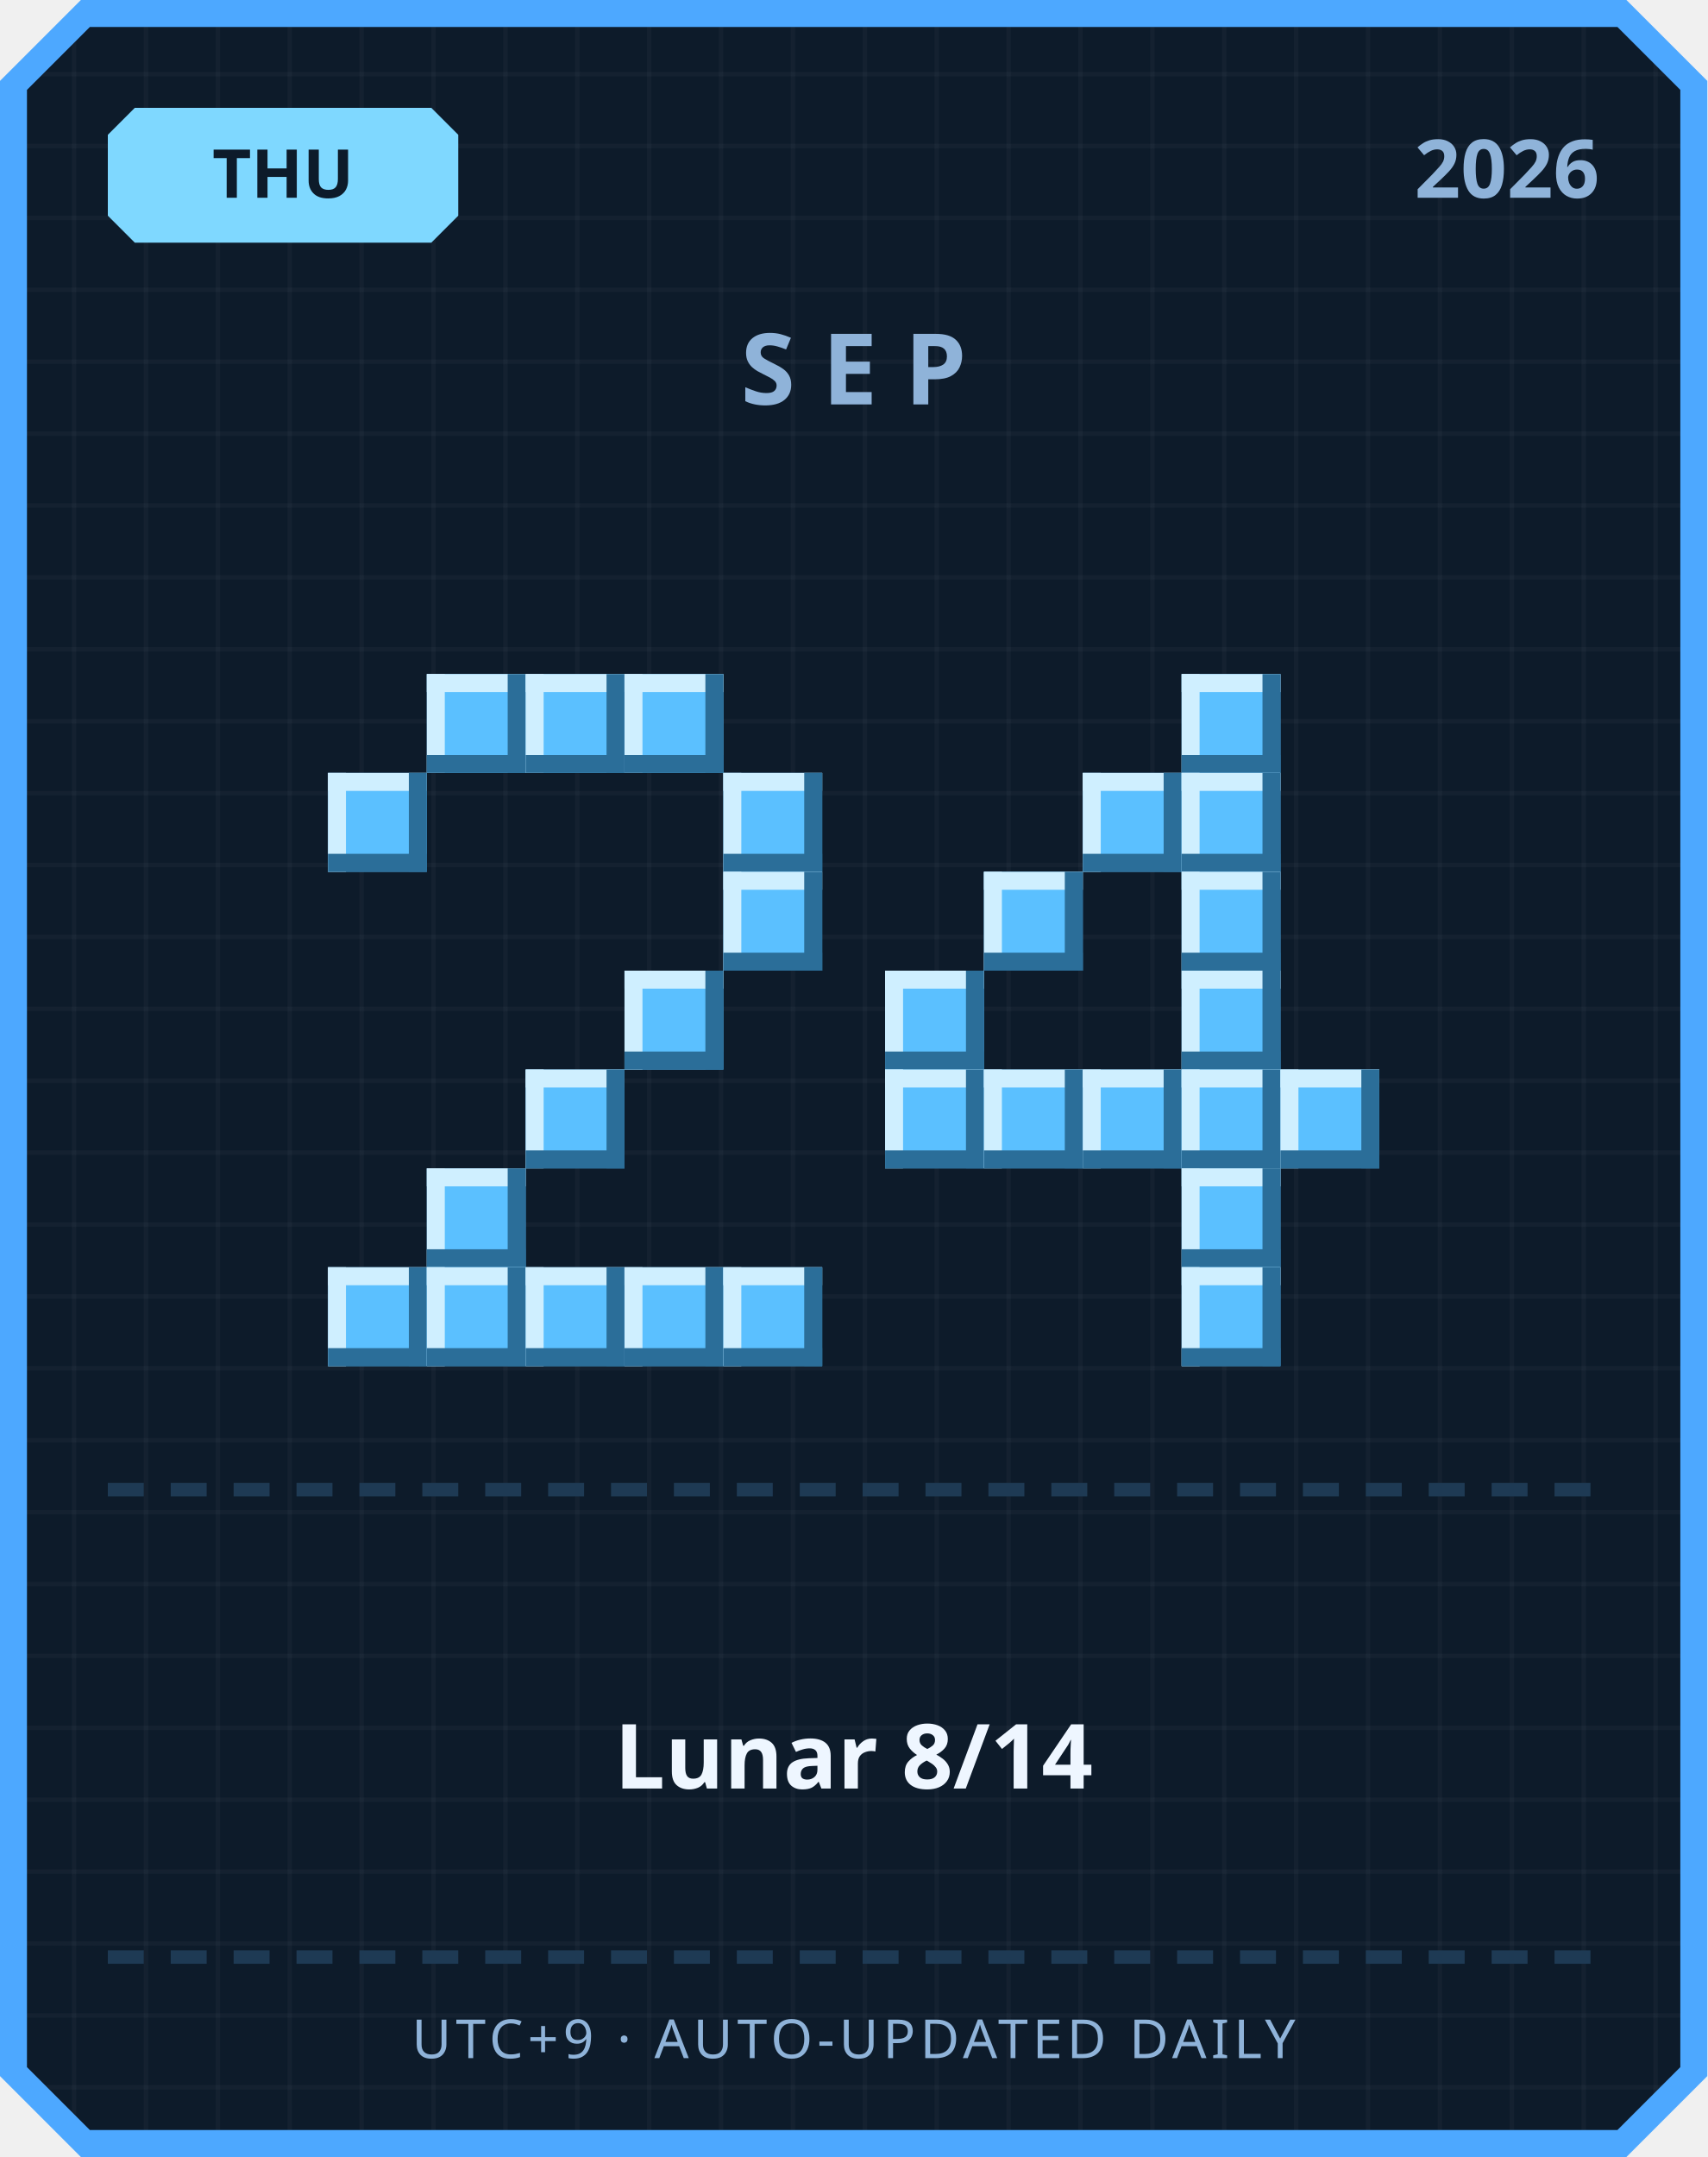
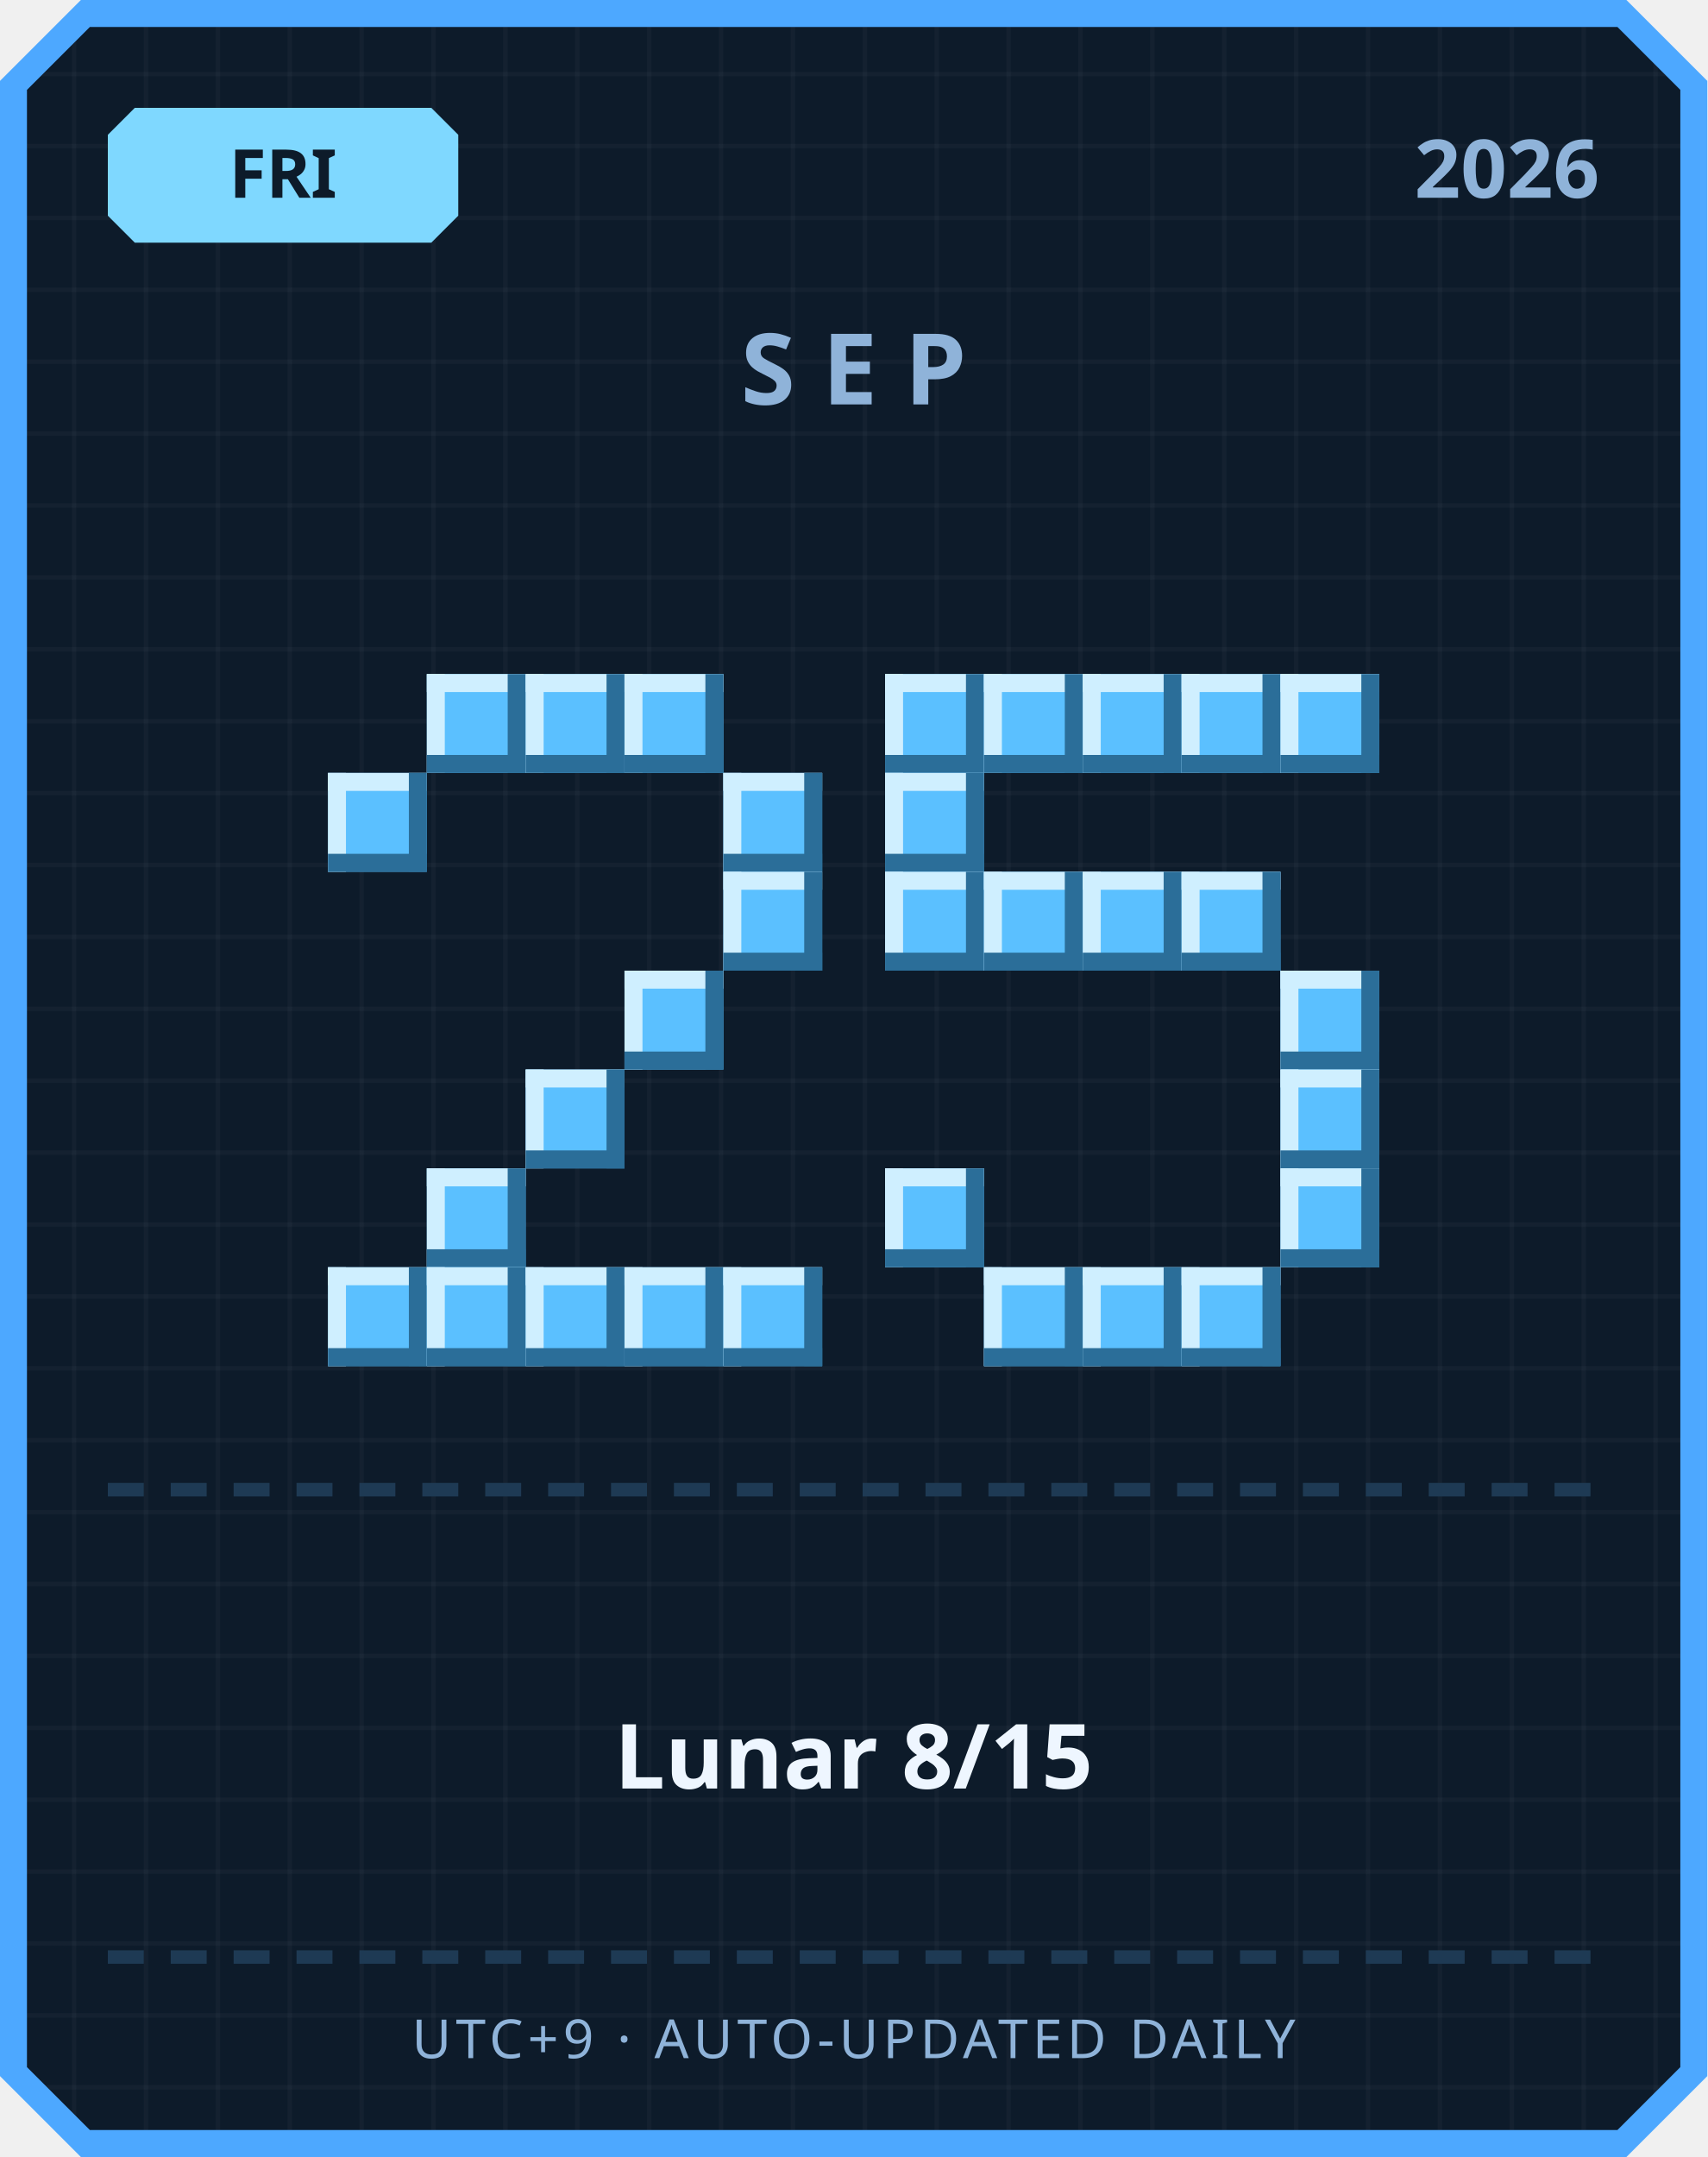
<svg xmlns="http://www.w3.org/2000/svg" width="380" height="480" viewBox="0 0 380 480">
  <defs>
    <pattern id="grid" width="16" height="16" patternUnits="userSpaceOnUse">
      <rect width="16" height="16" fill="#0d1b2a" />
      <rect width="1" height="16" fill="#ffffff" opacity="0.03" />
      <rect width="16" height="1" fill="#ffffff" opacity="0.03" />
    </pattern>
  </defs>
  <path d="M 18,0 L 362,0 L 380,18 L 380,462 L 362,480 L 18,480 L 0,462 L 0,18 Z" fill="#4da8ff" />
  <path d="M 20,6 L 360,6 L 374,20 L 374,460 L 360,474 L 20,474 L 6,460 L 6,20 Z" fill="url(#grid)" />
  <path d="M 30,24 L 96,24 L 102,30 L 102,48 L 96,54 L 30,54 L 24,48 L 24,30 Z" fill="#7fd8ff" />
-   <text x="63" y="44" text-anchor="middle" font-family="'Segoe UI', sans-serif" font-size="15" font-weight="700" fill="#0d1b2a">THU</text>
+   <text x="63" y="44" text-anchor="middle" font-family="'Segoe UI', sans-serif" font-size="15" font-weight="700" fill="#0d1b2a">FRI</text>
  <text x="356" y="44" text-anchor="end" font-family="'Segoe UI', sans-serif" font-size="18" font-weight="700" fill="#8fb3d9">2026</text>
  <text x="190" y="90" text-anchor="middle" font-family="'Segoe UI', sans-serif" font-size="22" font-weight="700" letter-spacing="6" fill="#8fb3d9">SEP</text>
  <rect x="95" y="150" width="22" height="22" fill="#5bc0ff" />
  <rect x="95" y="150" width="22" height="4" fill="#cfefff" />
  <rect x="95" y="150" width="4" height="22" fill="#cfefff" />
  <rect x="95" y="168" width="22" height="4" fill="#2b6e99" />
  <rect x="113" y="150" width="4" height="22" fill="#2b6e99" />
  <rect x="117" y="150" width="22" height="22" fill="#5bc0ff" />
  <rect x="117" y="150" width="22" height="4" fill="#cfefff" />
  <rect x="117" y="150" width="4" height="22" fill="#cfefff" />
  <rect x="117" y="168" width="22" height="4" fill="#2b6e99" />
  <rect x="135" y="150" width="4" height="22" fill="#2b6e99" />
  <rect x="139" y="150" width="22" height="22" fill="#5bc0ff" />
  <rect x="139" y="150" width="22" height="4" fill="#cfefff" />
  <rect x="139" y="150" width="4" height="22" fill="#cfefff" />
  <rect x="139" y="168" width="22" height="4" fill="#2b6e99" />
  <rect x="157" y="150" width="4" height="22" fill="#2b6e99" />
  <rect x="73" y="172" width="22" height="22" fill="#5bc0ff" />
  <rect x="73" y="172" width="22" height="4" fill="#cfefff" />
  <rect x="73" y="172" width="4" height="22" fill="#cfefff" />
  <rect x="73" y="190" width="22" height="4" fill="#2b6e99" />
  <rect x="91" y="172" width="4" height="22" fill="#2b6e99" />
  <rect x="161" y="172" width="22" height="22" fill="#5bc0ff" />
  <rect x="161" y="172" width="22" height="4" fill="#cfefff" />
  <rect x="161" y="172" width="4" height="22" fill="#cfefff" />
  <rect x="161" y="190" width="22" height="4" fill="#2b6e99" />
  <rect x="179" y="172" width="4" height="22" fill="#2b6e99" />
  <rect x="161" y="194" width="22" height="22" fill="#5bc0ff" />
  <rect x="161" y="194" width="22" height="4" fill="#cfefff" />
  <rect x="161" y="194" width="4" height="22" fill="#cfefff" />
  <rect x="161" y="212" width="22" height="4" fill="#2b6e99" />
  <rect x="179" y="194" width="4" height="22" fill="#2b6e99" />
  <rect x="139" y="216" width="22" height="22" fill="#5bc0ff" />
  <rect x="139" y="216" width="22" height="4" fill="#cfefff" />
  <rect x="139" y="216" width="4" height="22" fill="#cfefff" />
  <rect x="139" y="234" width="22" height="4" fill="#2b6e99" />
  <rect x="157" y="216" width="4" height="22" fill="#2b6e99" />
  <rect x="117" y="238" width="22" height="22" fill="#5bc0ff" />
  <rect x="117" y="238" width="22" height="4" fill="#cfefff" />
  <rect x="117" y="238" width="4" height="22" fill="#cfefff" />
  <rect x="117" y="256" width="22" height="4" fill="#2b6e99" />
  <rect x="135" y="238" width="4" height="22" fill="#2b6e99" />
  <rect x="95" y="260" width="22" height="22" fill="#5bc0ff" />
  <rect x="95" y="260" width="22" height="4" fill="#cfefff" />
  <rect x="95" y="260" width="4" height="22" fill="#cfefff" />
  <rect x="95" y="278" width="22" height="4" fill="#2b6e99" />
  <rect x="113" y="260" width="4" height="22" fill="#2b6e99" />
  <rect x="73" y="282" width="22" height="22" fill="#5bc0ff" />
  <rect x="73" y="282" width="22" height="4" fill="#cfefff" />
  <rect x="73" y="282" width="4" height="22" fill="#cfefff" />
  <rect x="73" y="300" width="22" height="4" fill="#2b6e99" />
  <rect x="91" y="282" width="4" height="22" fill="#2b6e99" />
  <rect x="95" y="282" width="22" height="22" fill="#5bc0ff" />
  <rect x="95" y="282" width="22" height="4" fill="#cfefff" />
  <rect x="95" y="282" width="4" height="22" fill="#cfefff" />
  <rect x="95" y="300" width="22" height="4" fill="#2b6e99" />
  <rect x="113" y="282" width="4" height="22" fill="#2b6e99" />
  <rect x="117" y="282" width="22" height="22" fill="#5bc0ff" />
  <rect x="117" y="282" width="22" height="4" fill="#cfefff" />
  <rect x="117" y="282" width="4" height="22" fill="#cfefff" />
  <rect x="117" y="300" width="22" height="4" fill="#2b6e99" />
  <rect x="135" y="282" width="4" height="22" fill="#2b6e99" />
  <rect x="139" y="282" width="22" height="22" fill="#5bc0ff" />
  <rect x="139" y="282" width="22" height="4" fill="#cfefff" />
  <rect x="139" y="282" width="4" height="22" fill="#cfefff" />
  <rect x="139" y="300" width="22" height="4" fill="#2b6e99" />
  <rect x="157" y="282" width="4" height="22" fill="#2b6e99" />
  <rect x="161" y="282" width="22" height="22" fill="#5bc0ff" />
  <rect x="161" y="282" width="22" height="4" fill="#cfefff" />
  <rect x="161" y="282" width="4" height="22" fill="#cfefff" />
  <rect x="161" y="300" width="22" height="4" fill="#2b6e99" />
  <rect x="179" y="282" width="4" height="22" fill="#2b6e99" />
+   <rect x="197" y="150" width="22" height="22" fill="#5bc0ff" />
+   <rect x="197" y="150" width="22" height="4" fill="#cfefff" />
+   <rect x="197" y="150" width="4" height="22" fill="#cfefff" />
+   <rect x="197" y="168" width="22" height="4" fill="#2b6e99" />
+   <rect x="215" y="150" width="4" height="22" fill="#2b6e99" />
+   <rect x="219" y="150" width="22" height="22" fill="#5bc0ff" />
+   <rect x="219" y="150" width="22" height="4" fill="#cfefff" />
+   <rect x="219" y="150" width="4" height="22" fill="#cfefff" />
+   <rect x="219" y="168" width="22" height="4" fill="#2b6e99" />
+   <rect x="237" y="150" width="4" height="22" fill="#2b6e99" />
+   <rect x="241" y="150" width="22" height="22" fill="#5bc0ff" />
+   <rect x="241" y="150" width="22" height="4" fill="#cfefff" />
+   <rect x="241" y="150" width="4" height="22" fill="#cfefff" />
+   <rect x="241" y="168" width="22" height="4" fill="#2b6e99" />
+   <rect x="259" y="150" width="4" height="22" fill="#2b6e99" />
  <rect x="263" y="150" width="22" height="22" fill="#5bc0ff" />
  <rect x="263" y="150" width="22" height="4" fill="#cfefff" />
  <rect x="263" y="150" width="4" height="22" fill="#cfefff" />
  <rect x="263" y="168" width="22" height="4" fill="#2b6e99" />
  <rect x="281" y="150" width="4" height="22" fill="#2b6e99" />
-   <rect x="241" y="172" width="22" height="22" fill="#5bc0ff" />
-   <rect x="241" y="172" width="22" height="4" fill="#cfefff" />
-   <rect x="241" y="172" width="4" height="22" fill="#cfefff" />
-   <rect x="241" y="190" width="22" height="4" fill="#2b6e99" />
-   <rect x="259" y="172" width="4" height="22" fill="#2b6e99" />
-   <rect x="263" y="172" width="22" height="22" fill="#5bc0ff" />
-   <rect x="263" y="172" width="22" height="4" fill="#cfefff" />
-   <rect x="263" y="172" width="4" height="22" fill="#cfefff" />
-   <rect x="263" y="190" width="22" height="4" fill="#2b6e99" />
-   <rect x="281" y="172" width="4" height="22" fill="#2b6e99" />
+   <rect x="285" y="150" width="22" height="22" fill="#5bc0ff" />
+   <rect x="285" y="150" width="22" height="4" fill="#cfefff" />
+   <rect x="285" y="150" width="4" height="22" fill="#cfefff" />
+   <rect x="285" y="168" width="22" height="4" fill="#2b6e99" />
+   <rect x="303" y="150" width="4" height="22" fill="#2b6e99" />
+   <rect x="197" y="172" width="22" height="22" fill="#5bc0ff" />
+   <rect x="197" y="172" width="22" height="4" fill="#cfefff" />
+   <rect x="197" y="172" width="4" height="22" fill="#cfefff" />
+   <rect x="197" y="190" width="22" height="4" fill="#2b6e99" />
+   <rect x="215" y="172" width="4" height="22" fill="#2b6e99" />
+   <rect x="197" y="194" width="22" height="22" fill="#5bc0ff" />
+   <rect x="197" y="194" width="22" height="4" fill="#cfefff" />
+   <rect x="197" y="194" width="4" height="22" fill="#cfefff" />
+   <rect x="197" y="212" width="22" height="4" fill="#2b6e99" />
+   <rect x="215" y="194" width="4" height="22" fill="#2b6e99" />
  <rect x="219" y="194" width="22" height="22" fill="#5bc0ff" />
  <rect x="219" y="194" width="22" height="4" fill="#cfefff" />
  <rect x="219" y="194" width="4" height="22" fill="#cfefff" />
  <rect x="219" y="212" width="22" height="4" fill="#2b6e99" />
  <rect x="237" y="194" width="4" height="22" fill="#2b6e99" />
+   <rect x="241" y="194" width="22" height="22" fill="#5bc0ff" />
+   <rect x="241" y="194" width="22" height="4" fill="#cfefff" />
+   <rect x="241" y="194" width="4" height="22" fill="#cfefff" />
+   <rect x="241" y="212" width="22" height="4" fill="#2b6e99" />
+   <rect x="259" y="194" width="4" height="22" fill="#2b6e99" />
  <rect x="263" y="194" width="22" height="22" fill="#5bc0ff" />
  <rect x="263" y="194" width="22" height="4" fill="#cfefff" />
  <rect x="263" y="194" width="4" height="22" fill="#cfefff" />
  <rect x="263" y="212" width="22" height="4" fill="#2b6e99" />
  <rect x="281" y="194" width="4" height="22" fill="#2b6e99" />
-   <rect x="197" y="216" width="22" height="22" fill="#5bc0ff" />
-   <rect x="197" y="216" width="22" height="4" fill="#cfefff" />
-   <rect x="197" y="216" width="4" height="22" fill="#cfefff" />
-   <rect x="197" y="234" width="22" height="4" fill="#2b6e99" />
-   <rect x="215" y="216" width="4" height="22" fill="#2b6e99" />
-   <rect x="263" y="216" width="22" height="22" fill="#5bc0ff" />
-   <rect x="263" y="216" width="22" height="4" fill="#cfefff" />
-   <rect x="263" y="216" width="4" height="22" fill="#cfefff" />
-   <rect x="263" y="234" width="22" height="4" fill="#2b6e99" />
-   <rect x="281" y="216" width="4" height="22" fill="#2b6e99" />
-   <rect x="197" y="238" width="22" height="22" fill="#5bc0ff" />
-   <rect x="197" y="238" width="22" height="4" fill="#cfefff" />
-   <rect x="197" y="238" width="4" height="22" fill="#cfefff" />
-   <rect x="197" y="256" width="22" height="4" fill="#2b6e99" />
-   <rect x="215" y="238" width="4" height="22" fill="#2b6e99" />
-   <rect x="219" y="238" width="22" height="22" fill="#5bc0ff" />
-   <rect x="219" y="238" width="22" height="4" fill="#cfefff" />
-   <rect x="219" y="238" width="4" height="22" fill="#cfefff" />
-   <rect x="219" y="256" width="22" height="4" fill="#2b6e99" />
-   <rect x="237" y="238" width="4" height="22" fill="#2b6e99" />
-   <rect x="241" y="238" width="22" height="22" fill="#5bc0ff" />
-   <rect x="241" y="238" width="22" height="4" fill="#cfefff" />
-   <rect x="241" y="238" width="4" height="22" fill="#cfefff" />
-   <rect x="241" y="256" width="22" height="4" fill="#2b6e99" />
-   <rect x="259" y="238" width="4" height="22" fill="#2b6e99" />
-   <rect x="263" y="238" width="22" height="22" fill="#5bc0ff" />
-   <rect x="263" y="238" width="22" height="4" fill="#cfefff" />
-   <rect x="263" y="238" width="4" height="22" fill="#cfefff" />
-   <rect x="263" y="256" width="22" height="4" fill="#2b6e99" />
-   <rect x="281" y="238" width="4" height="22" fill="#2b6e99" />
+   <rect x="285" y="216" width="22" height="22" fill="#5bc0ff" />
+   <rect x="285" y="216" width="22" height="4" fill="#cfefff" />
+   <rect x="285" y="216" width="4" height="22" fill="#cfefff" />
+   <rect x="285" y="234" width="22" height="4" fill="#2b6e99" />
+   <rect x="303" y="216" width="4" height="22" fill="#2b6e99" />
  <rect x="285" y="238" width="22" height="22" fill="#5bc0ff" />
  <rect x="285" y="238" width="22" height="4" fill="#cfefff" />
  <rect x="285" y="238" width="4" height="22" fill="#cfefff" />
  <rect x="285" y="256" width="22" height="4" fill="#2b6e99" />
  <rect x="303" y="238" width="4" height="22" fill="#2b6e99" />
-   <rect x="263" y="260" width="22" height="22" fill="#5bc0ff" />
-   <rect x="263" y="260" width="22" height="4" fill="#cfefff" />
-   <rect x="263" y="260" width="4" height="22" fill="#cfefff" />
-   <rect x="263" y="278" width="22" height="4" fill="#2b6e99" />
-   <rect x="281" y="260" width="4" height="22" fill="#2b6e99" />
+   <rect x="197" y="260" width="22" height="22" fill="#5bc0ff" />
+   <rect x="197" y="260" width="22" height="4" fill="#cfefff" />
+   <rect x="197" y="260" width="4" height="22" fill="#cfefff" />
+   <rect x="197" y="278" width="22" height="4" fill="#2b6e99" />
+   <rect x="215" y="260" width="4" height="22" fill="#2b6e99" />
+   <rect x="285" y="260" width="22" height="22" fill="#5bc0ff" />
+   <rect x="285" y="260" width="22" height="4" fill="#cfefff" />
+   <rect x="285" y="260" width="4" height="22" fill="#cfefff" />
+   <rect x="285" y="278" width="22" height="4" fill="#2b6e99" />
+   <rect x="303" y="260" width="4" height="22" fill="#2b6e99" />
+   <rect x="219" y="282" width="22" height="22" fill="#5bc0ff" />
+   <rect x="219" y="282" width="22" height="4" fill="#cfefff" />
+   <rect x="219" y="282" width="4" height="22" fill="#cfefff" />
+   <rect x="219" y="300" width="22" height="4" fill="#2b6e99" />
+   <rect x="237" y="282" width="4" height="22" fill="#2b6e99" />
+   <rect x="241" y="282" width="22" height="22" fill="#5bc0ff" />
+   <rect x="241" y="282" width="22" height="4" fill="#cfefff" />
+   <rect x="241" y="282" width="4" height="22" fill="#cfefff" />
+   <rect x="241" y="300" width="22" height="4" fill="#2b6e99" />
+   <rect x="259" y="282" width="4" height="22" fill="#2b6e99" />
  <rect x="263" y="282" width="22" height="22" fill="#5bc0ff" />
  <rect x="263" y="282" width="22" height="4" fill="#cfefff" />
  <rect x="263" y="282" width="4" height="22" fill="#cfefff" />
  <rect x="263" y="300" width="22" height="4" fill="#2b6e99" />
  <rect x="281" y="282" width="4" height="22" fill="#2b6e99" />
  <rect x="24" y="330" width="8" height="3" fill="#1e3a54" />
  <rect x="38" y="330" width="8" height="3" fill="#1e3a54" />
  <rect x="52" y="330" width="8" height="3" fill="#1e3a54" />
  <rect x="66" y="330" width="8" height="3" fill="#1e3a54" />
  <rect x="80" y="330" width="8" height="3" fill="#1e3a54" />
  <rect x="94" y="330" width="8" height="3" fill="#1e3a54" />
  <rect x="108" y="330" width="8" height="3" fill="#1e3a54" />
  <rect x="122" y="330" width="8" height="3" fill="#1e3a54" />
  <rect x="136" y="330" width="8" height="3" fill="#1e3a54" />
  <rect x="150" y="330" width="8" height="3" fill="#1e3a54" />
  <rect x="164" y="330" width="8" height="3" fill="#1e3a54" />
  <rect x="178" y="330" width="8" height="3" fill="#1e3a54" />
  <rect x="192" y="330" width="8" height="3" fill="#1e3a54" />
  <rect x="206" y="330" width="8" height="3" fill="#1e3a54" />
  <rect x="220" y="330" width="8" height="3" fill="#1e3a54" />
  <rect x="234" y="330" width="8" height="3" fill="#1e3a54" />
  <rect x="248" y="330" width="8" height="3" fill="#1e3a54" />
  <rect x="262" y="330" width="8" height="3" fill="#1e3a54" />
  <rect x="276" y="330" width="8" height="3" fill="#1e3a54" />
  <rect x="290" y="330" width="8" height="3" fill="#1e3a54" />
  <rect x="304" y="330" width="8" height="3" fill="#1e3a54" />
  <rect x="318" y="330" width="8" height="3" fill="#1e3a54" />
  <rect x="332" y="330" width="8" height="3" fill="#1e3a54" />
  <rect x="346" y="330" width="8" height="3" fill="#1e3a54" />
-   <text x="190" y="398" text-anchor="middle" font-family="'Segoe UI', 'Microsoft JhengHei', sans-serif" font-size="20" font-weight="700" fill="#eef6ff">Lunar 8/14</text>
+   <text x="190" y="398" text-anchor="middle" font-family="'Segoe UI', 'Microsoft JhengHei', sans-serif" font-size="20" font-weight="700" fill="#eef6ff">Lunar 8/15</text>
  <rect x="24" y="434" width="8" height="3" fill="#1e3a54" />
  <rect x="38" y="434" width="8" height="3" fill="#1e3a54" />
  <rect x="52" y="434" width="8" height="3" fill="#1e3a54" />
  <rect x="66" y="434" width="8" height="3" fill="#1e3a54" />
  <rect x="80" y="434" width="8" height="3" fill="#1e3a54" />
  <rect x="94" y="434" width="8" height="3" fill="#1e3a54" />
  <rect x="108" y="434" width="8" height="3" fill="#1e3a54" />
  <rect x="122" y="434" width="8" height="3" fill="#1e3a54" />
  <rect x="136" y="434" width="8" height="3" fill="#1e3a54" />
  <rect x="150" y="434" width="8" height="3" fill="#1e3a54" />
  <rect x="164" y="434" width="8" height="3" fill="#1e3a54" />
  <rect x="178" y="434" width="8" height="3" fill="#1e3a54" />
  <rect x="192" y="434" width="8" height="3" fill="#1e3a54" />
  <rect x="206" y="434" width="8" height="3" fill="#1e3a54" />
  <rect x="220" y="434" width="8" height="3" fill="#1e3a54" />
  <rect x="234" y="434" width="8" height="3" fill="#1e3a54" />
  <rect x="248" y="434" width="8" height="3" fill="#1e3a54" />
  <rect x="262" y="434" width="8" height="3" fill="#1e3a54" />
  <rect x="276" y="434" width="8" height="3" fill="#1e3a54" />
  <rect x="290" y="434" width="8" height="3" fill="#1e3a54" />
  <rect x="304" y="434" width="8" height="3" fill="#1e3a54" />
  <rect x="318" y="434" width="8" height="3" fill="#1e3a54" />
  <rect x="332" y="434" width="8" height="3" fill="#1e3a54" />
  <rect x="346" y="434" width="8" height="3" fill="#1e3a54" />
  <text x="190" y="458" text-anchor="middle" font-family="'Segoe UI', sans-serif" font-size="12" letter-spacing="1" fill="#8fb3d9">UTC+9 · AUTO-UPDATED DAILY</text>
</svg>
